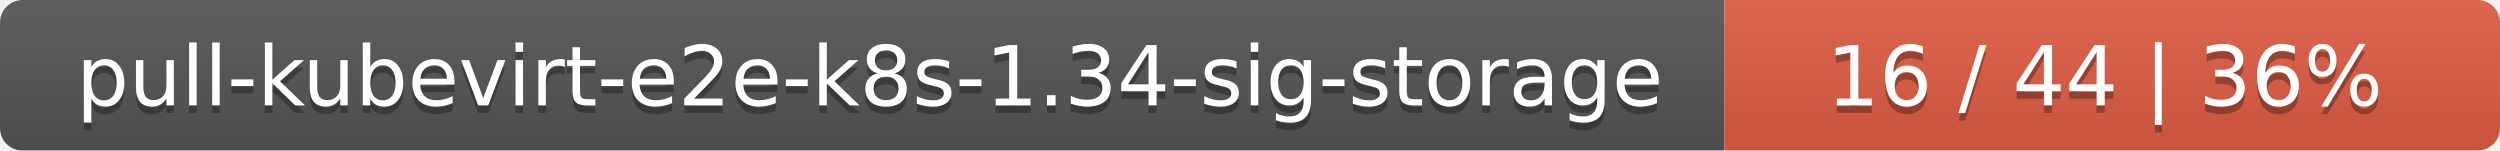
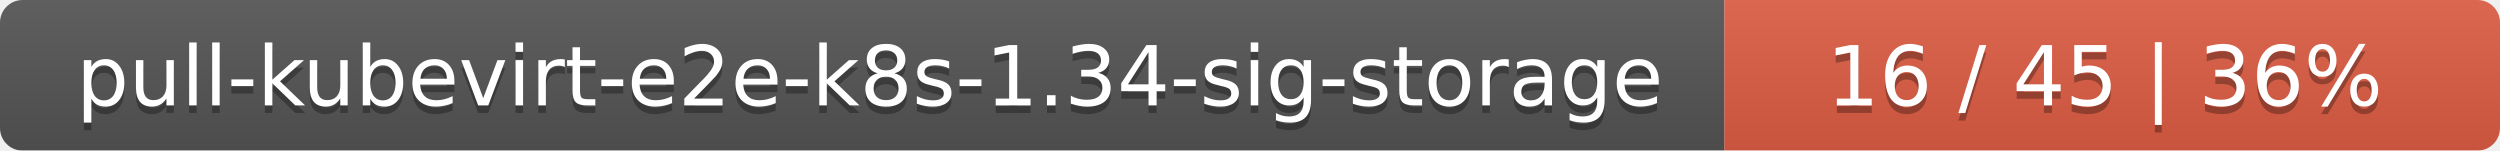
<svg xmlns="http://www.w3.org/2000/svg" width="332" height="20">
  <linearGradient id="smooth" x2="0" y2="100%">
    <stop offset="0" stop-color="#bbb" stop-opacity=".1" />
    <stop offset="1" stop-opacity=".1" />
  </linearGradient>
  <mask id="round">
    <rect width="332" height="20" rx="3" fill="#fff" />
  </mask>
  <g mask="url(#round)">
    <rect width="229" height="20" fill="#555" />
    <rect x="229" width="103" height="20" fill="#e05d44" />
    <rect width="332" height="20" fill="url(#smooth)" />
  </g>
  <g fill="#fff" text-anchor="middle" font-family="DejaVu Sans,Verdana,Geneva,sans-serif" font-size="11">
    <text x="115.5" y="15" fill="#010101" fill-opacity=".3">pull-kubevirt-e2e-k8s-1.34-sig-storage</text>
    <text x="115.5" y="14">pull-kubevirt-e2e-k8s-1.34-sig-storage</text>
-     <text x="279.5" y="15" fill="#010101" fill-opacity=".3">16 / 44    |    36%</text>
-     <text x="279.5" y="14">16 / 44    |    36%</text>
+     <text x="279.5" y="15" fill="#010101" fill-opacity=".3">16 / 45    |    36%</text>
+     <text x="279.5" y="14">16 / 45    |    36%</text>
  </g>
</svg>
